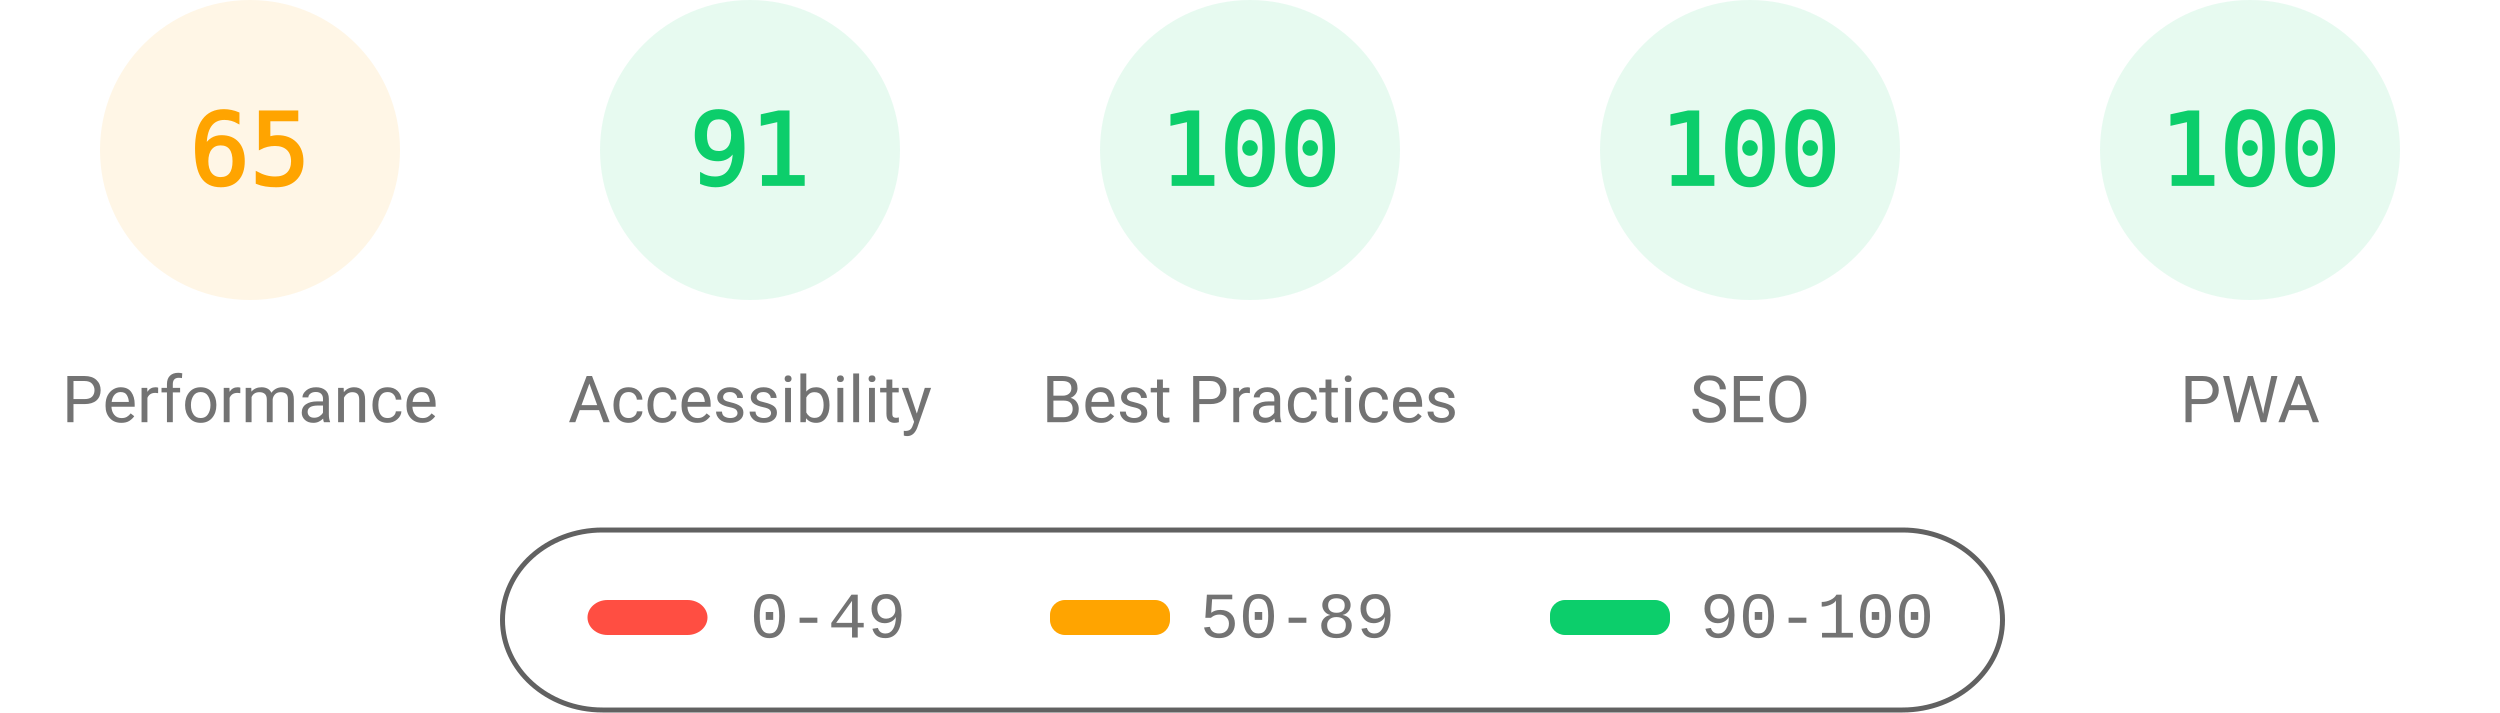
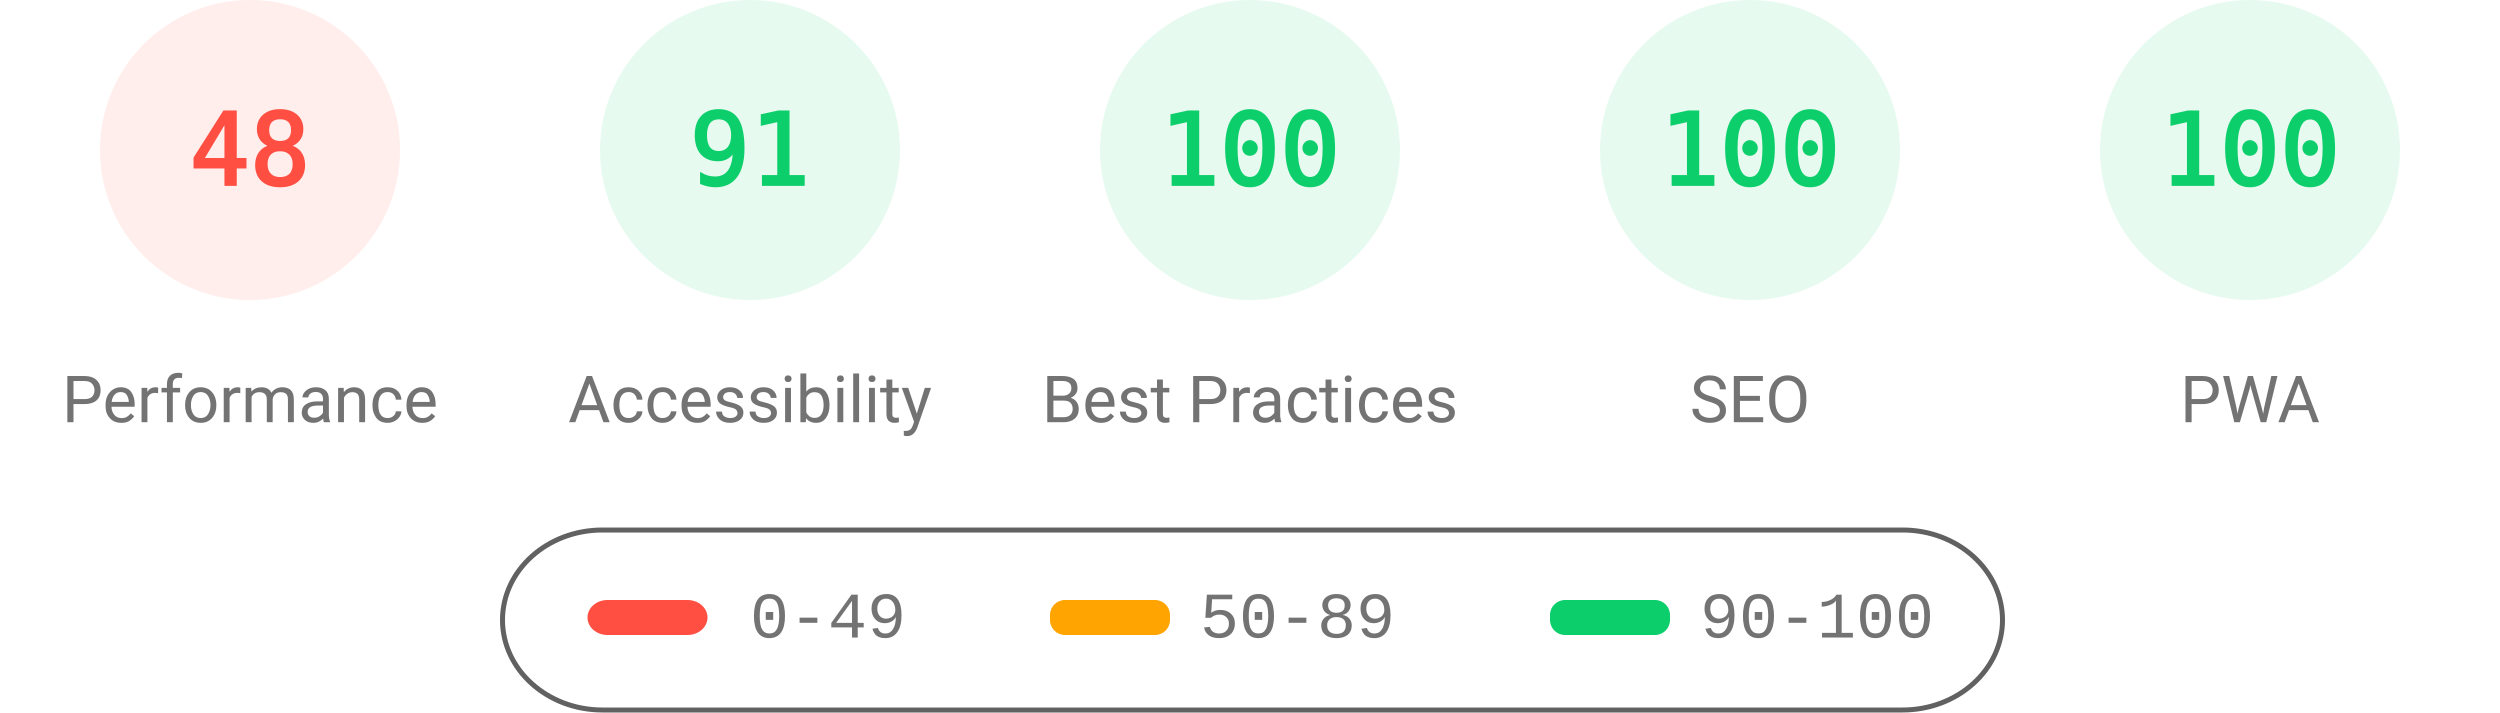
<svg xmlns="http://www.w3.org/2000/svg" fill="none" width="1000" height="285">
  <style>.gauge-base{opacity:.1}.gauge-arc{fill:none;animation-delay:250ms;stroke-linecap:round;transform:rotate(-90deg);transform-origin:100px 60px;animation:load-gauge 1s ease forwards}.guage-text{font-size:40px;font-family:monospace;text-align:center}.guage-red{color:#ff4e42;fill:#ff4e42;stroke:#ff4e42}.guage-orange{color:#ffa400;fill:#ffa400;stroke:#ffa400}.guage-green{color:#0cce6b;fill:#0cce6b;stroke:#0cce6b}.guage-undefined{color:#5c5c5c;fill:#5c5c5c;stroke:#5c5c5c}.guage-title{color:#737373;fill:#737373;stroke:none;font-size:26px;line-height:26px;font-family:Roboto,Halvetica,Arial,sans-serif}@keyframes load-gauge{from{stroke-dasharray:0 352.858}}</style>
-   <svg class="guage-div guage-perf guage-orange" viewBox="0 0 200 200" width="200" height="200">
+   <svg class="guage-div guage-perf guage-red" viewBox="0 0 200 200" width="200" height="200">
    <circle class="gauge-base" r="56" cx="100" cy="60" stroke-width="8" />
-     <circle class="gauge-arc guage-arc-1" r="56" cx="100" cy="60" stroke-width="8" style="stroke-dasharray:228.708,351.858" />
-     <text class="guage-text" x="100" y="60" alignment-baseline="central" dominant-baseline="central" text-anchor="middle">65</text>
+     <circle class="gauge-arc guage-arc-1" r="56" cx="100" cy="60" stroke-width="8" style="stroke-dasharray:168.892,351.858" />
+     <text class="guage-text" x="100" y="60" alignment-baseline="central" dominant-baseline="central" text-anchor="middle">48</text>
    <text class="guage-title" x="100" y="160" alignment-baseline="central" dominant-baseline="central" text-anchor="middle">Performance</text>
  </svg>
  <svg class="guage-div guage-acc guage-green" viewBox="0 0 200 200" width="200" height="200" x="200">
    <circle class="gauge-base" r="56" cx="100" cy="60" stroke-width="8" />
    <circle class="gauge-arc guage-arc-2" r="56" cx="100" cy="60" stroke-width="8" style="stroke-dasharray:320.191,351.858" />
    <text class="guage-text" x="100" y="60" alignment-baseline="central" dominant-baseline="central" text-anchor="middle">91</text>
    <text class="guage-title" x="100" y="160" alignment-baseline="central" dominant-baseline="central" text-anchor="middle">Accessibility</text>
  </svg>
  <svg class="guage-div guage-best guage-green" viewBox="0 0 200 200" width="200" height="200" x="400">
    <circle class="gauge-base" r="56" cx="100" cy="60" stroke-width="8" />
    <circle class="gauge-arc guage-arc-3" r="56" cx="100" cy="60" stroke-width="8" style="stroke-dasharray:351.858,351.858" />
    <text class="guage-text" x="100" y="60" alignment-baseline="central" dominant-baseline="central" text-anchor="middle">100</text>
    <text class="guage-title" x="100" y="160" alignment-baseline="central" dominant-baseline="central" text-anchor="middle">Best Practices</text>
  </svg>
  <svg class="guage-div guage-seo guage-green" viewBox="0 0 200 200" width="200" height="200" x="600">
    <circle class="gauge-base" r="56" cx="100" cy="60" stroke-width="8" />
    <circle class="gauge-arc guage-arc-4" r="56" cx="100" cy="60" stroke-width="8" style="stroke-dasharray:351.858,351.858" />
    <text class="guage-text" x="100" y="60" alignment-baseline="central" dominant-baseline="central" text-anchor="middle">100</text>
    <text class="guage-title" x="100" y="160" alignment-baseline="central" dominant-baseline="central" text-anchor="middle">SEO</text>
  </svg>
  <svg class="guage-div guage-pwa guage-green" viewBox="0 0 200 200" width="200" height="200" x="800">
    <circle class="gauge-base" r="56" cx="100" cy="60" stroke-width="8" />
    <circle class="gauge-arc guage-arc-4" r="56" cx="100" cy="60" stroke-width="8" style="stroke-dasharray:351.858,351.858" />
    <text class="guage-text" x="100" y="60" alignment-baseline="central" dominant-baseline="central" text-anchor="middle">100</text>
    <text class="guage-title" x="100" y="160" alignment-baseline="central" dominant-baseline="central" text-anchor="middle">PWA</text>
  </svg>
  <svg width="604" height="76" x="200" y="210">
    <path fill="none" id="canvas_background" d="M-1-1h604v80H-1z" />
    <rect fill-opacity="0" stroke="#616161" stroke-width="2" rx="40" id="svg_2" height="72" width="600" y="2" x="1" fill="#000" />
    <rect stroke="#000" rx="8" id="svg_3" height="14" width="48" y="30" x="35" stroke-opacity="null" stroke-width="0" fill="#ff4e42" />
    <rect stroke="#000" rx="6" id="svg_4" height="14" width="48" y="30" x="220" stroke-opacity="null" stroke-width="0" fill="#ffa400" />
    <rect stroke="#000" rx="6" id="svg_5" height="14" width="48" y="30" x="420" stroke-opacity="null" stroke-width="0" fill="#0cce6b" />
    <text xml:space="preserve" text-anchor="start" font-family="'Courier New', Courier, monospace" font-size="26" id="svg_6" y="45" x="100" stroke-opacity="null" stroke-width="0" stroke="#000" fill="#737373">0-49</text>
    <text xml:space="preserve" text-anchor="start" font-family="'Courier New', Courier, monospace" font-size="26" id="svg_7" y="45" x="280" stroke-opacity="null" stroke-width="0" stroke="#000" fill="#737373">50-89</text>
    <text xml:space="preserve" text-anchor="start" font-family="'Courier New', Courier, monospace" font-size="26" id="svg_8" y="45" x="480" stroke-opacity="null" stroke-width="0" stroke="#000" fill="#737373">90-100</text>
  </svg>
</svg>
